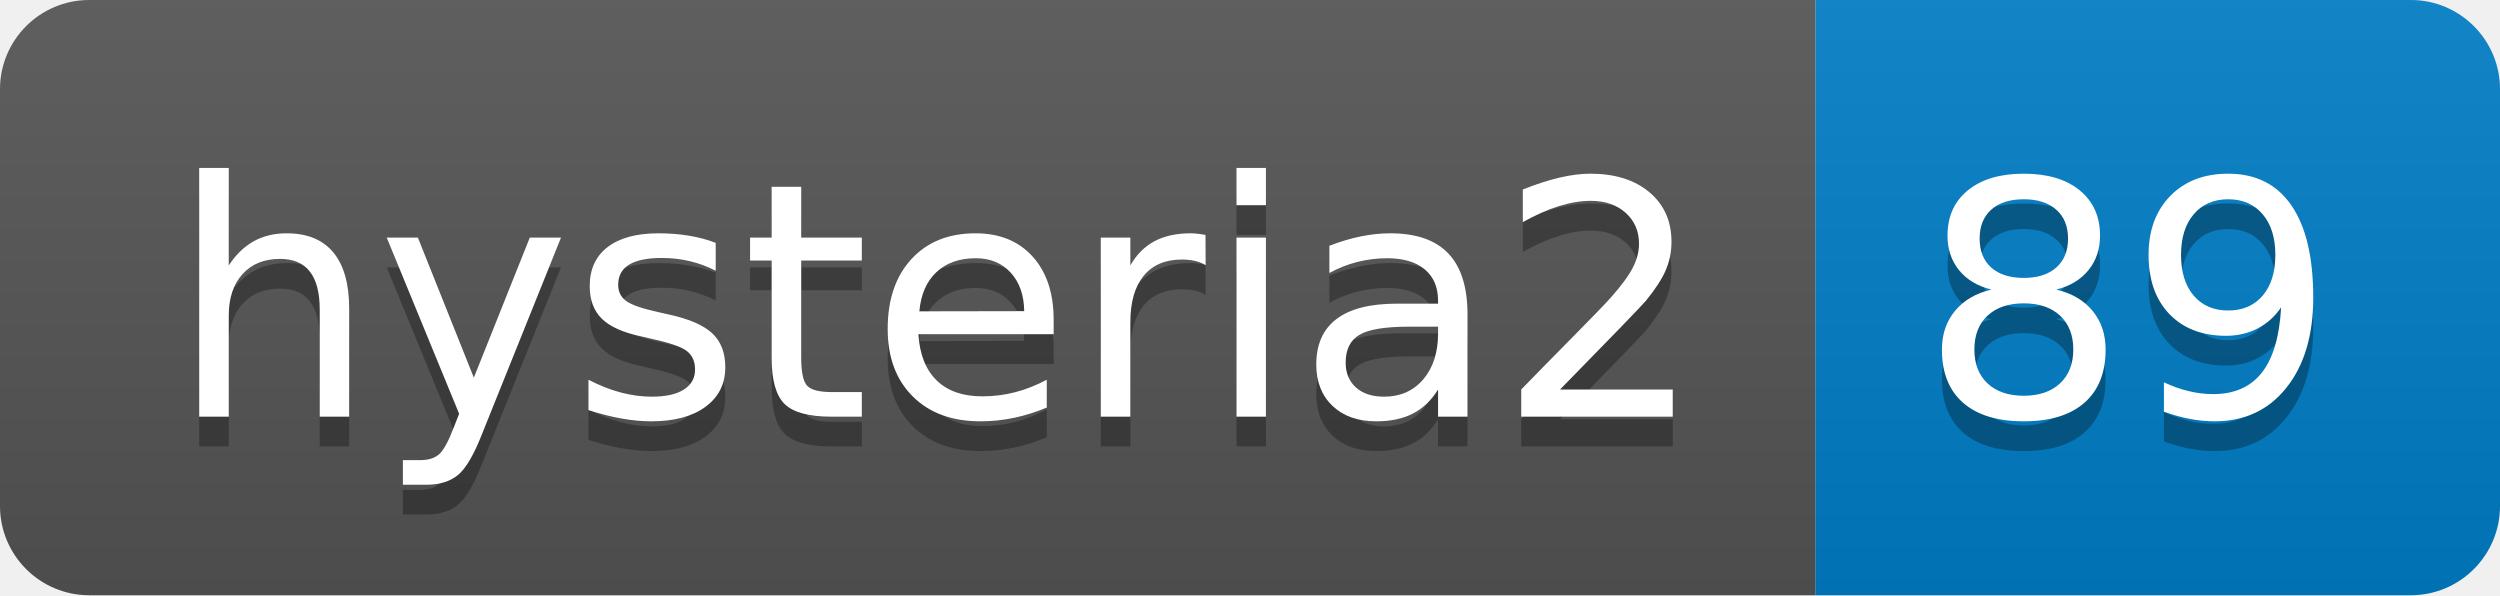
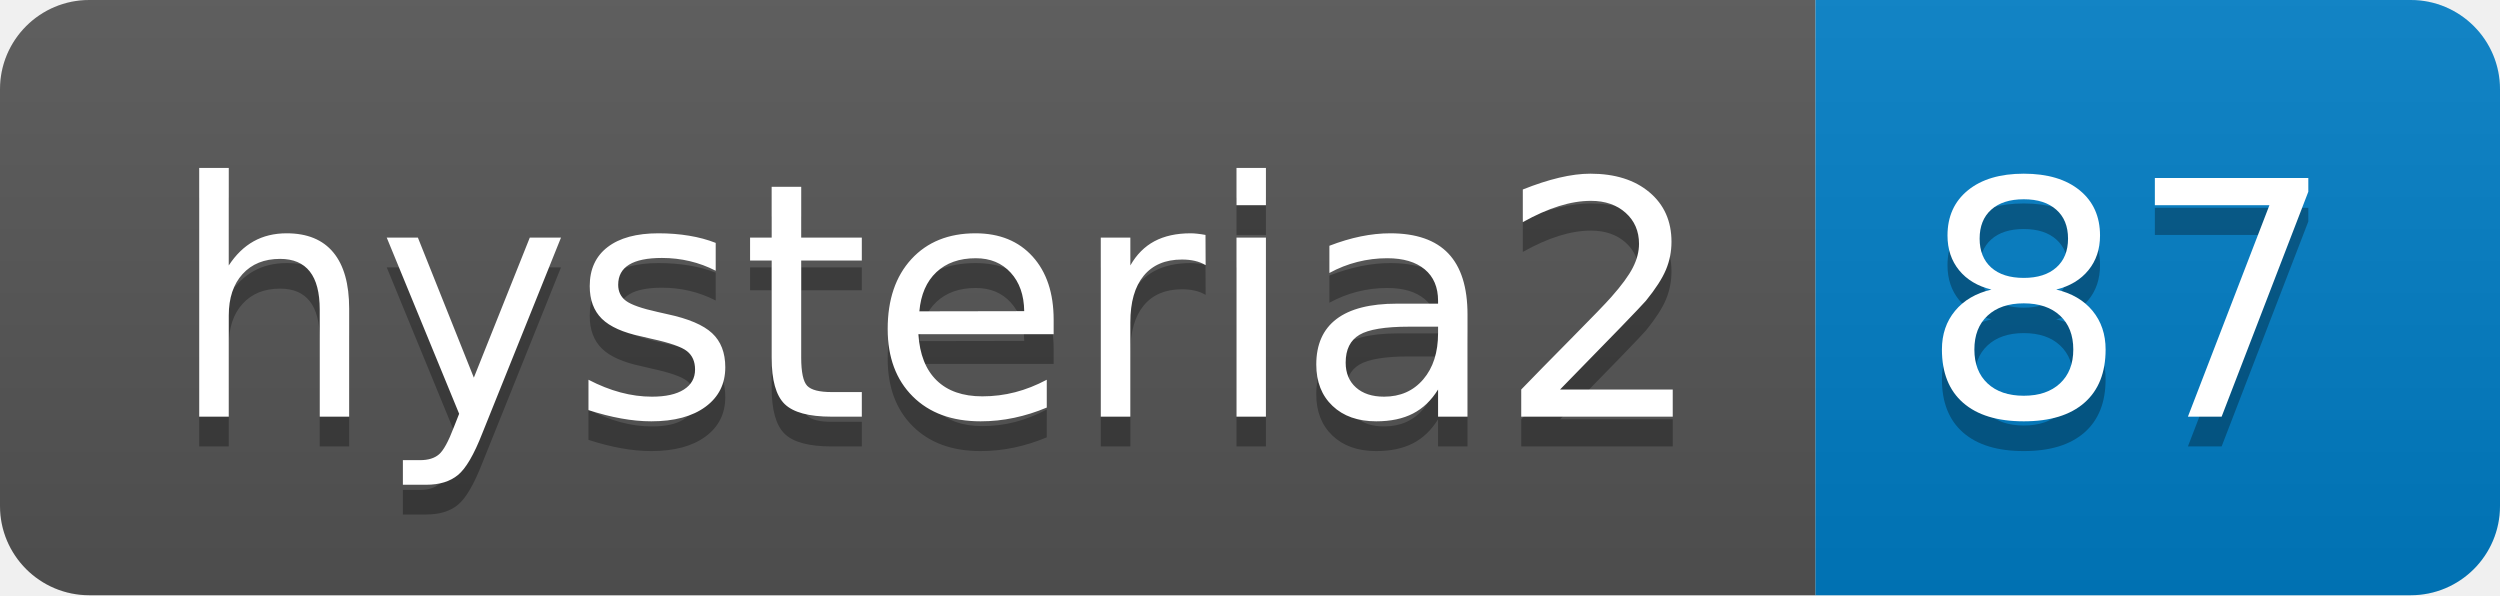
- <svg xmlns="http://www.w3.org/2000/svg" width="84" height="20" role="img" aria-label="hysteria2: 89">
+ <svg xmlns="http://www.w3.org/2000/svg" width="84" height="20" role="img" aria-label="hysteria2: 87">
  <linearGradient id="s" x2="0" y2="100%">
    <stop offset="0" stop-color="#bbb" stop-opacity=".1" />
    <stop offset="1" stop-opacity=".1" />
  </linearGradient>
  <clipPath id="r">
    <rect width="84" height="20" rx="3" fill="#fff" />
  </clipPath>
  <g clip-path="url(#r)">
    <rect width="61" height="20" fill="#555" />
    <rect x="61" width="23" height="20" fill="#007ec6" />
    <rect width="84" height="20" fill="url(#s)" />
  </g>
  <g fill="#fff" text-anchor="middle" font-family="Verdana,Geneva,DejaVu Sans,sans-serif" text-rendering="geometricPrecision" font-size="110">
    <text aria-hidden="true" x="315" y="150" fill="#010101" fill-opacity=".3" transform="scale(.1)" textLength="510">hysteria2</text>
    <text x="315" y="140" transform="scale(.1)" fill="#fff" textLength="510">hysteria2</text>
-     <text aria-hidden="true" x="715" y="150" fill="#010101" fill-opacity=".3" transform="scale(.1)" textLength="130">89</text>
-     <text x="715" y="140" transform="scale(.1)" fill="#fff" textLength="130">89</text>
+     <text aria-hidden="true" x="715" y="150" fill="#010101" fill-opacity=".3" transform="scale(.1)" textLength="130">87</text>
+     <text x="715" y="140" transform="scale(.1)" fill="#fff" textLength="130">87</text>
  </g>
</svg>
